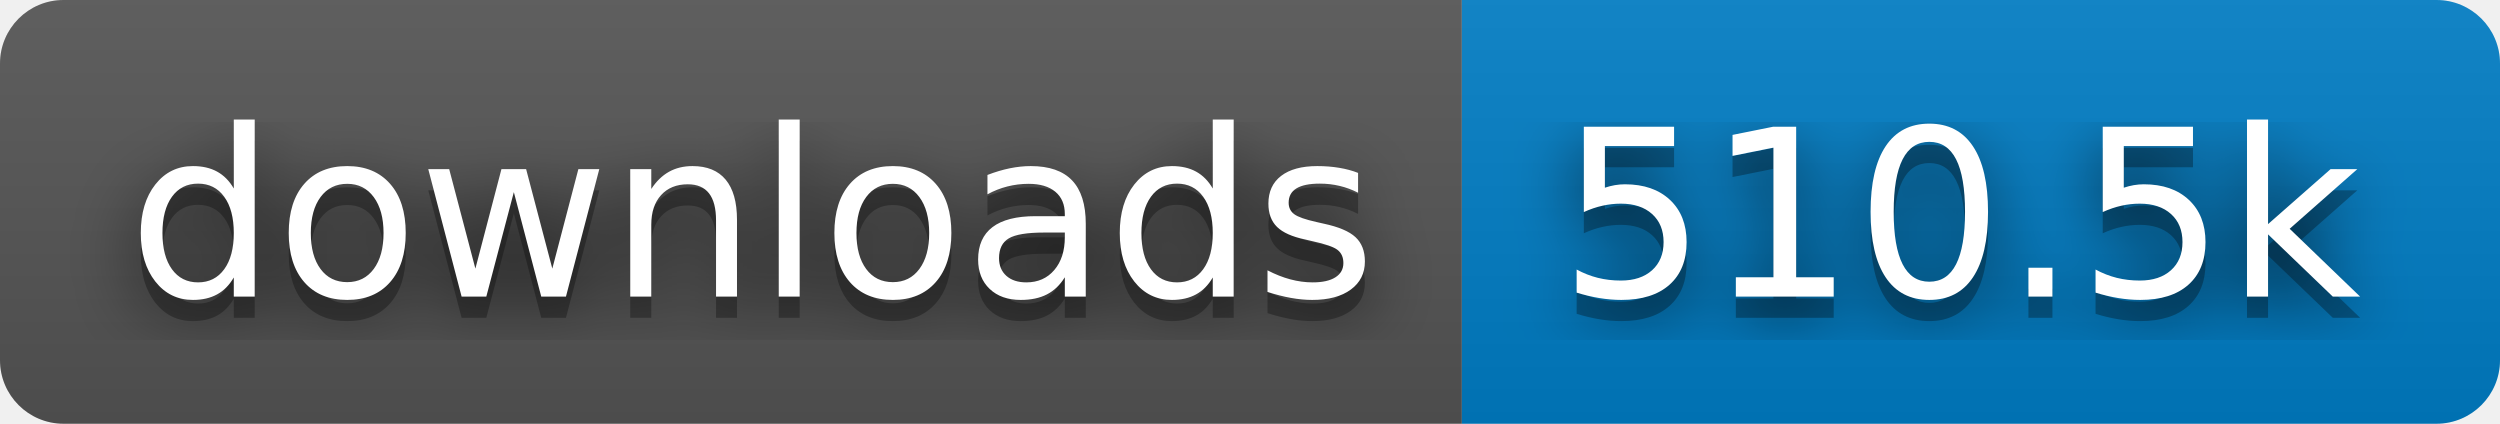
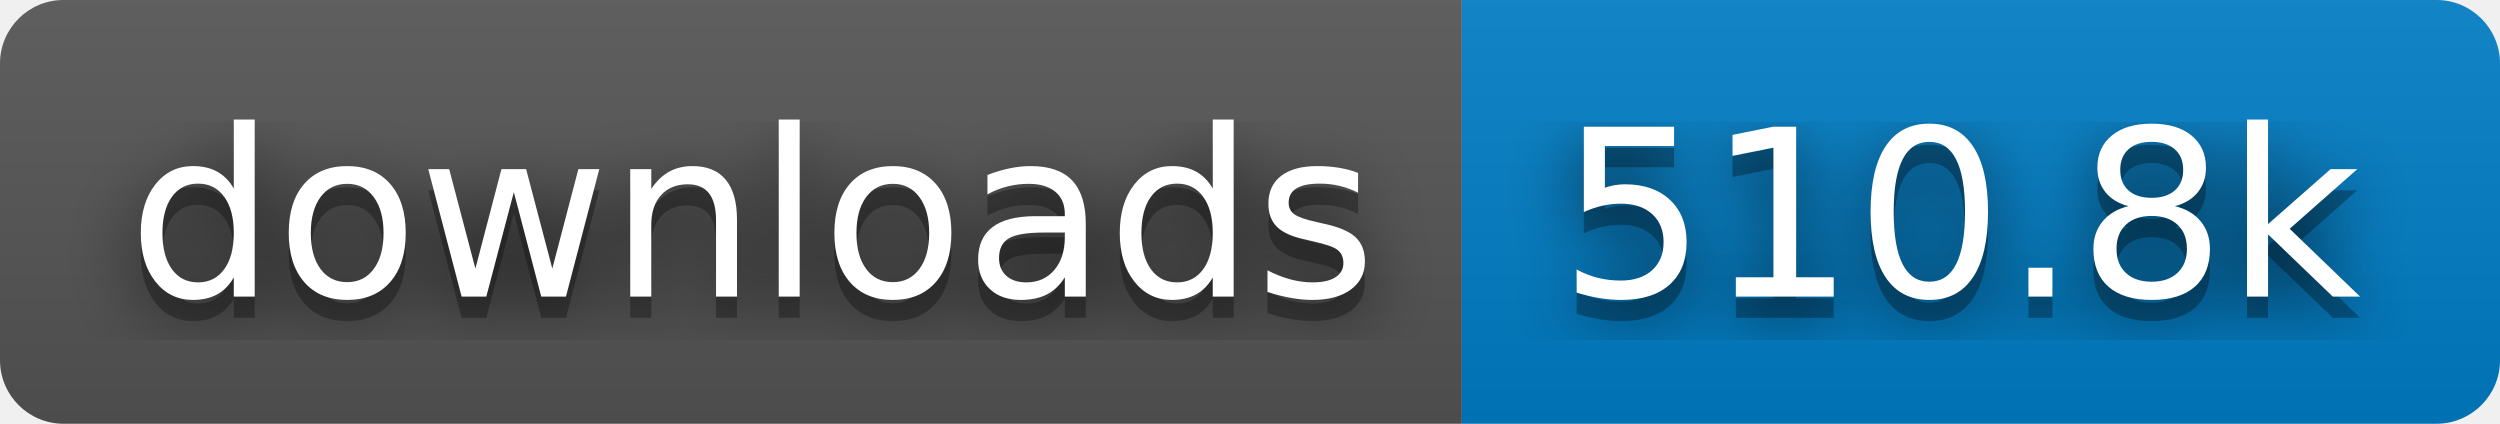
- <svg xmlns="http://www.w3.org/2000/svg" width="118" height="20" role="img" aria-label="downloads: 510.5k">
+ <svg xmlns="http://www.w3.org/2000/svg" width="118" height="20" role="img" aria-label="downloads: 510.8k">
  <filter id="blur">
    <feGaussianBlur stdDeviation="16" />
  </filter>
  <linearGradient id="s" x2="0" y2="100%">
    <stop offset="0" stop-color="#bbb" stop-opacity=".1" />
    <stop offset="1" stop-opacity=".1" />
  </linearGradient>
  <clipPath id="r">
    <rect width="118" height="20" rx="3" />
  </clipPath>
  <g clip-path="url(#r)">
    <rect width="69" height="20" fill="#555" />
    <rect x="69" width="49" height="20" fill="#007ec6" />
    <rect width="118" height="20" fill="url(#s)" />
  </g>
  <g fill="#fff" text-anchor="middle" font-family="Verdana,Geneva,DejaVu Sans,sans-serif" text-rendering="geometricPrecision" font-size="110">
    <g transform="scale(.1)">
      <g aria-hidden="true" fill="#010101">
        <text x="355" y="150" fill-opacity=".8" filter="url(#blur)" textLength="590">downloads</text>
        <text x="355" y="150" fill-opacity=".3" textLength="590">downloads</text>
      </g>
      <text x="355" y="140" textLength="590">downloads</text>
    </g>
    <g transform="scale(.1)">
      <g aria-hidden="true" fill="#010101">
-         <text x="925" y="150" fill-opacity=".8" filter="url(#blur)" textLength="390">510.5k</text>
-         <text x="925" y="150" fill-opacity=".3" textLength="390">510.5k</text>
+         <text x="925" y="150" fill-opacity=".8" filter="url(#blur)" textLength="390">510.8k</text>
+         <text x="925" y="150" fill-opacity=".3" textLength="390">510.8k</text>
      </g>
-       <text x="925" y="140" textLength="390">510.5k</text>
+       <text x="925" y="140" textLength="390">510.8k</text>
    </g>
  </g>
</svg>
